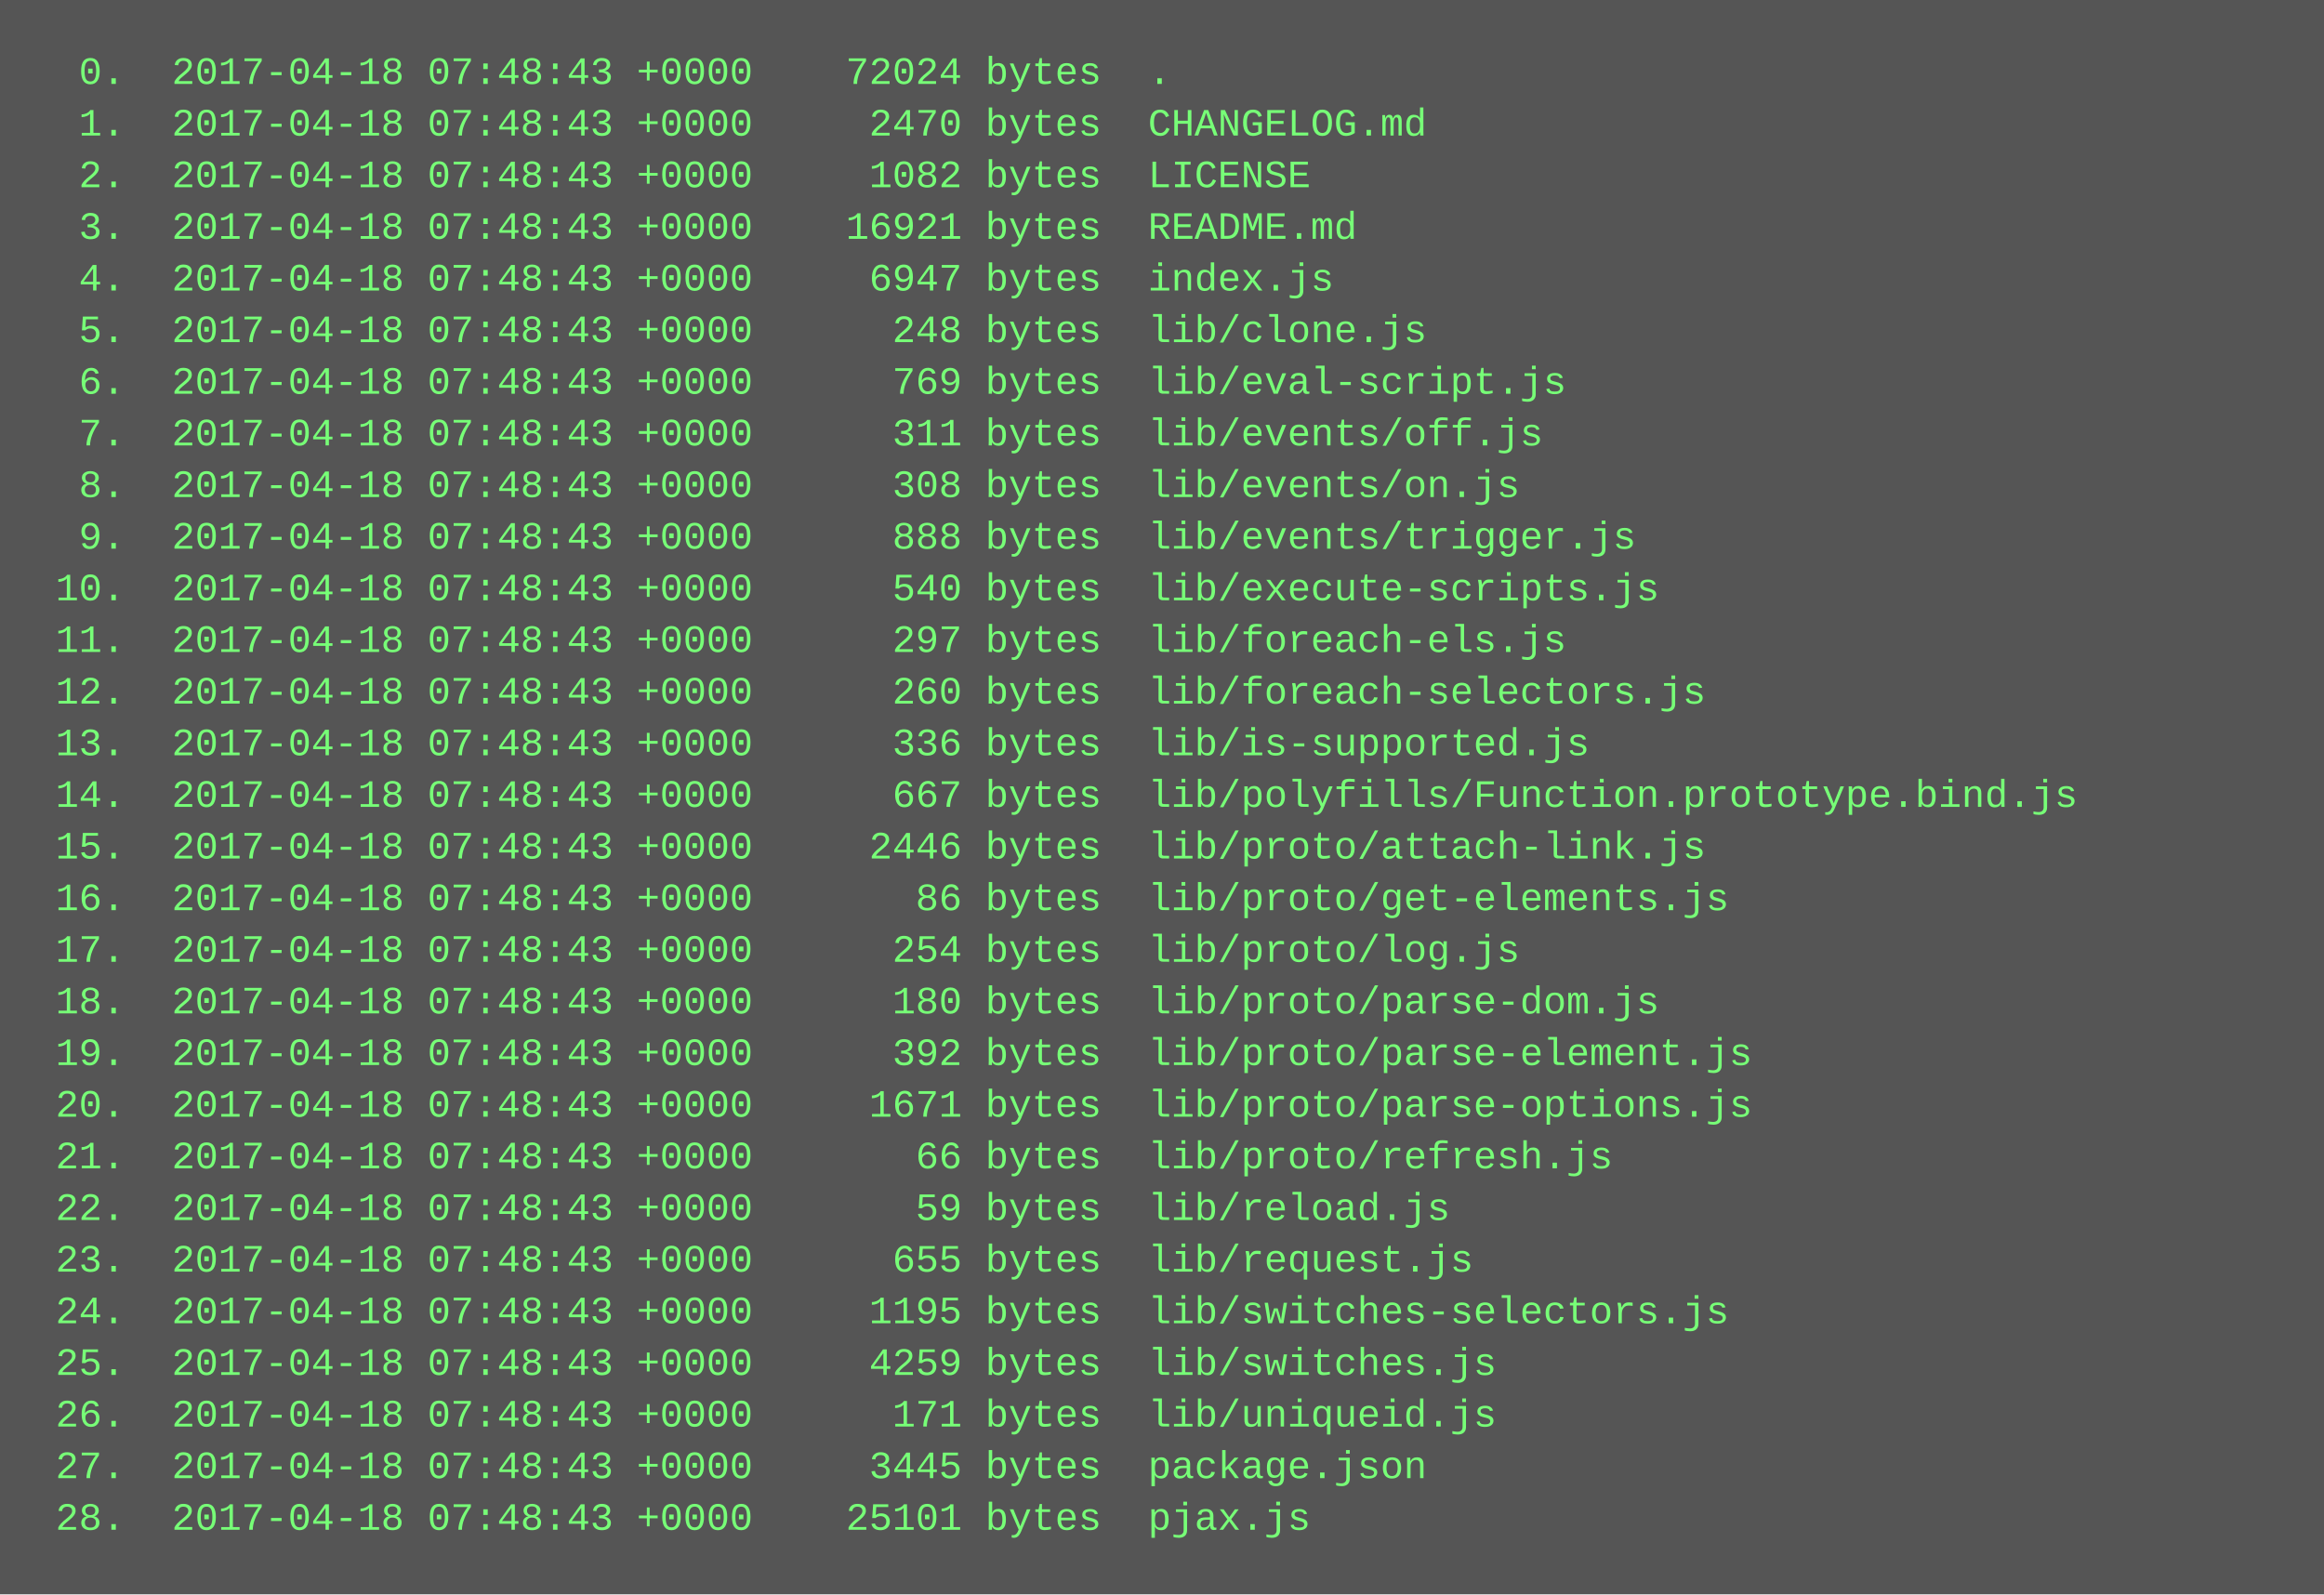
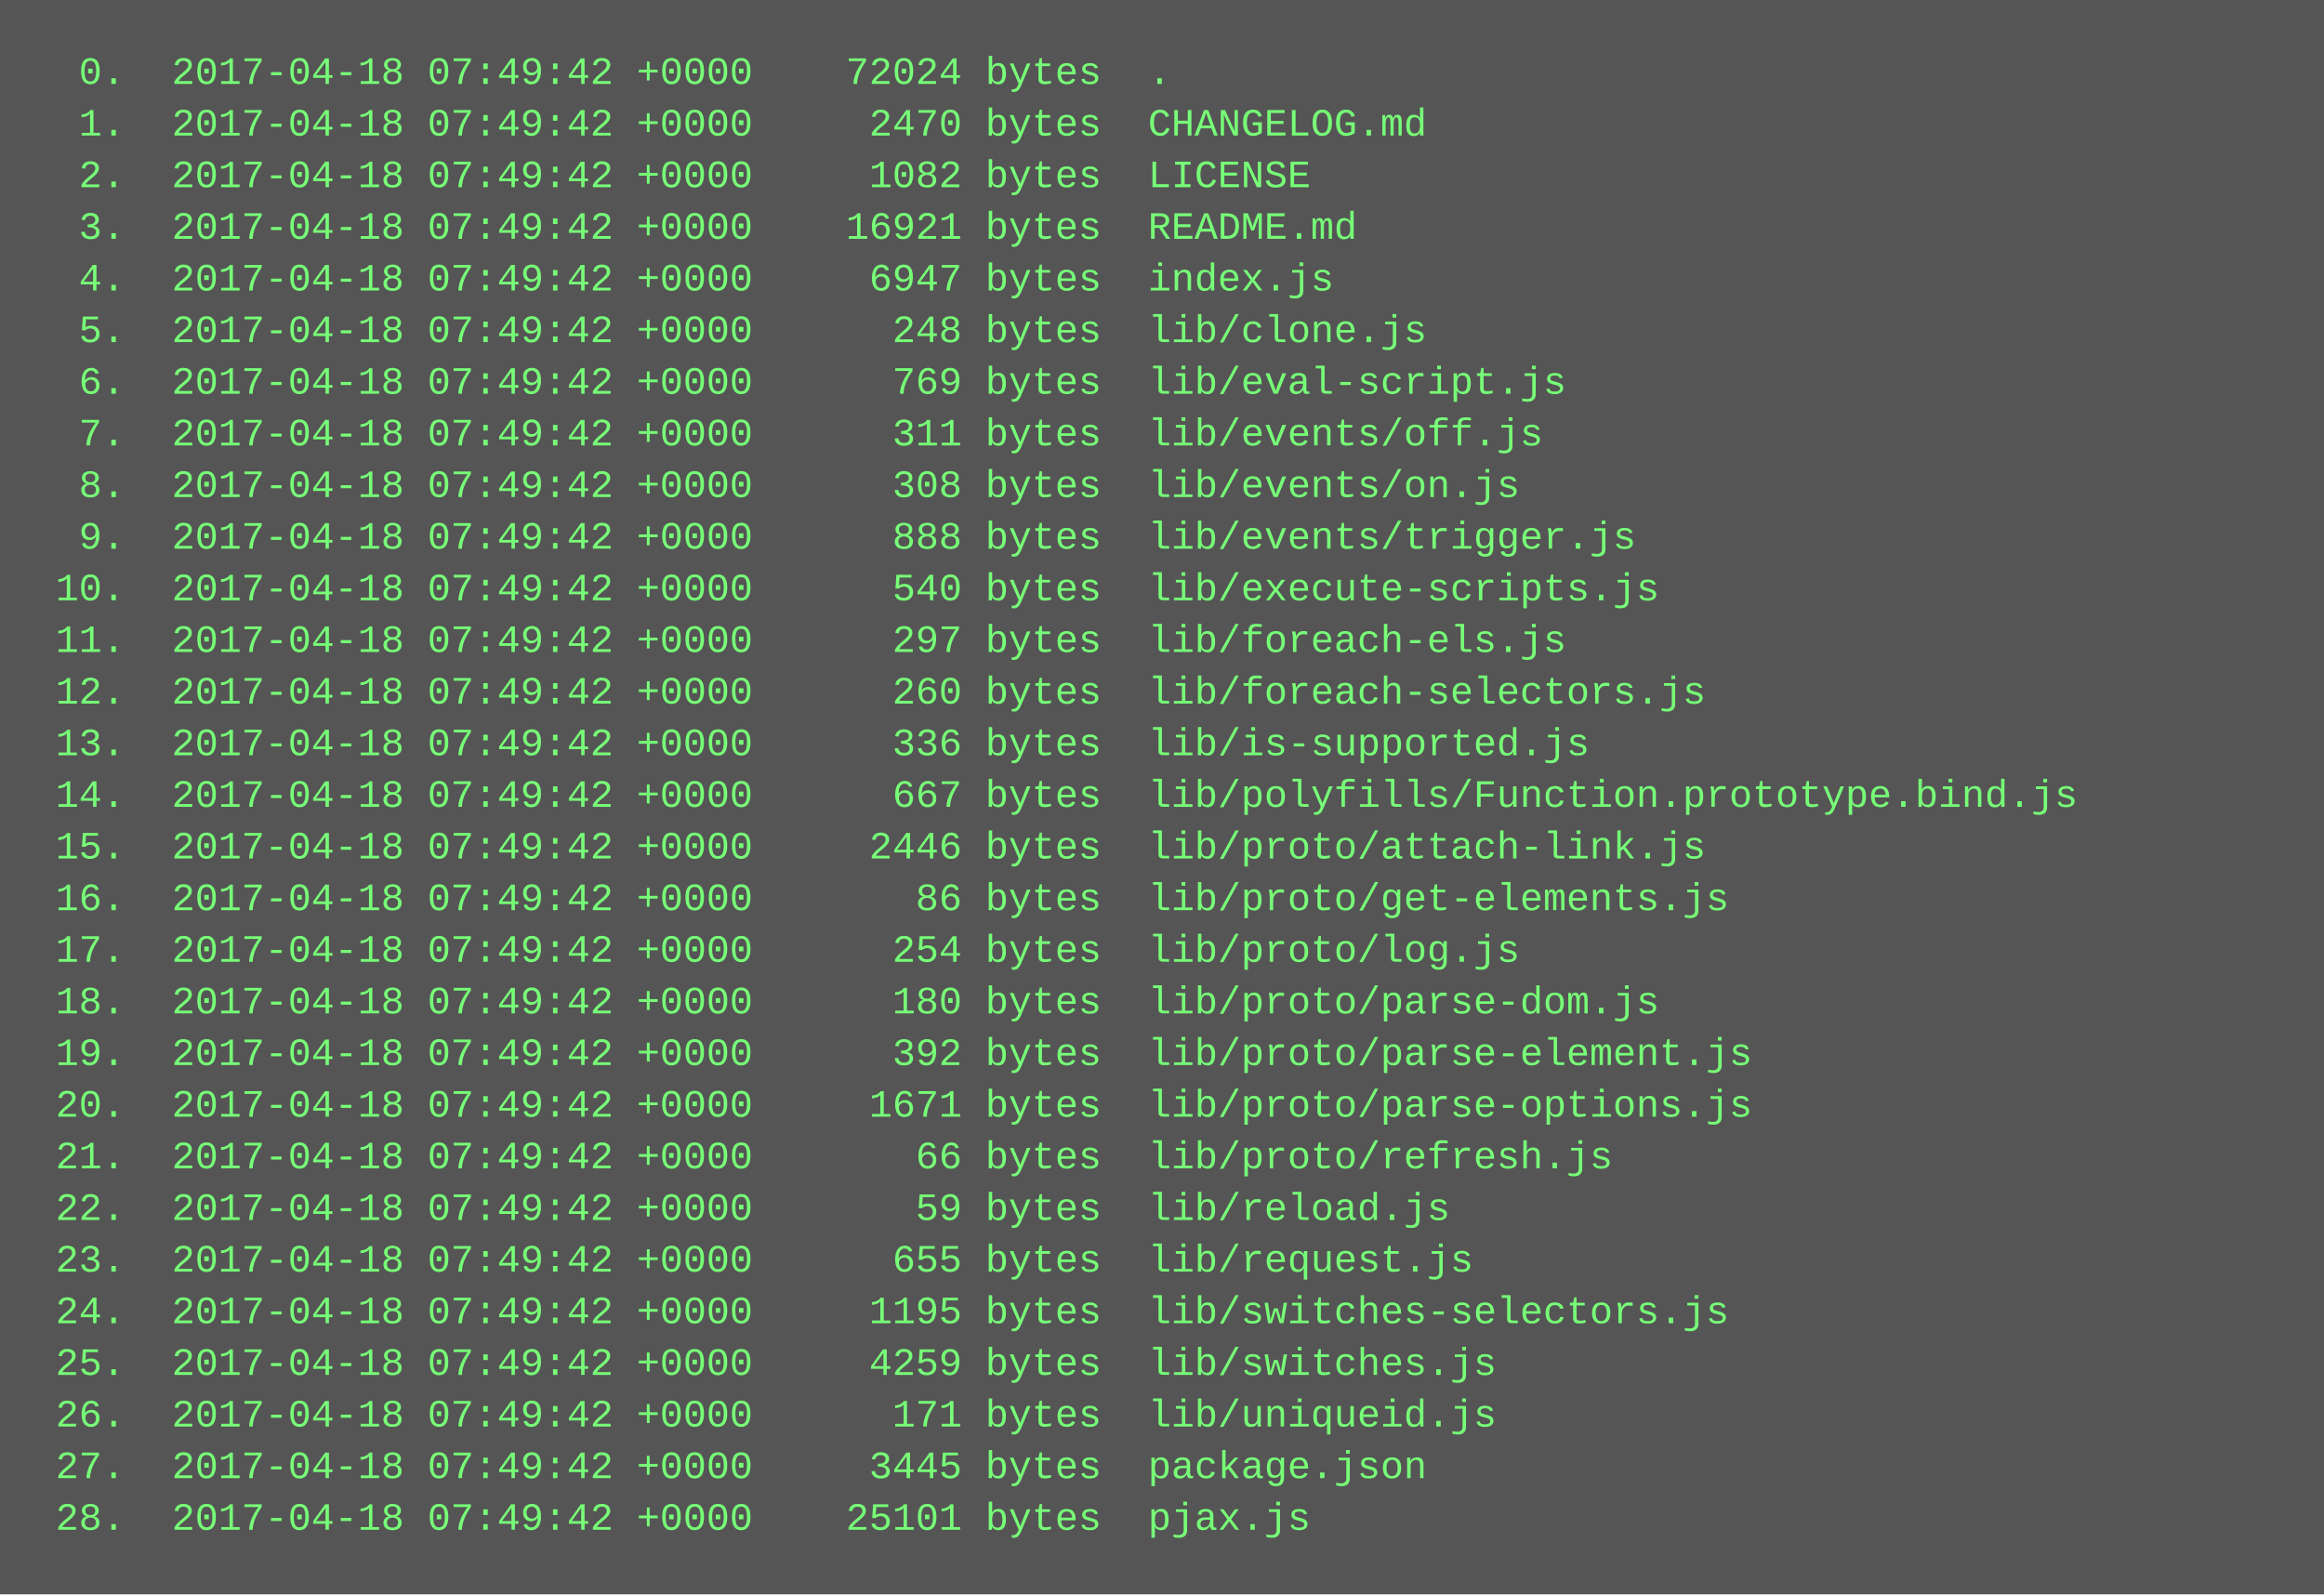
<svg xmlns="http://www.w3.org/2000/svg" height="494" width="720">
  <rect height="494" fill="#555" width="720" />
  <text fill="#7f7" font-family="Courier New" font-size="12" xml:space="preserve">
-     <tspan x="10" y="26">  0.  2017-04-18 07:48:43 +0000    72024 bytes  .</tspan>
-     <tspan x="10" y="42">  1.  2017-04-18 07:48:43 +0000     2470 bytes  CHANGELOG.md</tspan>
-     <tspan x="10" y="58">  2.  2017-04-18 07:48:43 +0000     1082 bytes  LICENSE</tspan>
-     <tspan x="10" y="74">  3.  2017-04-18 07:48:43 +0000    16921 bytes  README.md</tspan>
-     <tspan x="10" y="90">  4.  2017-04-18 07:48:43 +0000     6947 bytes  index.js</tspan>
-     <tspan x="10" y="106">  5.  2017-04-18 07:48:43 +0000      248 bytes  lib/clone.js</tspan>
-     <tspan x="10" y="122">  6.  2017-04-18 07:48:43 +0000      769 bytes  lib/eval-script.js</tspan>
-     <tspan x="10" y="138">  7.  2017-04-18 07:48:43 +0000      311 bytes  lib/events/off.js</tspan>
-     <tspan x="10" y="154">  8.  2017-04-18 07:48:43 +0000      308 bytes  lib/events/on.js</tspan>
-     <tspan x="10" y="170">  9.  2017-04-18 07:48:43 +0000      888 bytes  lib/events/trigger.js</tspan>
-     <tspan x="10" y="186"> 10.  2017-04-18 07:48:43 +0000      540 bytes  lib/execute-scripts.js</tspan>
-     <tspan x="10" y="202"> 11.  2017-04-18 07:48:43 +0000      297 bytes  lib/foreach-els.js</tspan>
-     <tspan x="10" y="218"> 12.  2017-04-18 07:48:43 +0000      260 bytes  lib/foreach-selectors.js</tspan>
-     <tspan x="10" y="234"> 13.  2017-04-18 07:48:43 +0000      336 bytes  lib/is-supported.js</tspan>
-     <tspan x="10" y="250"> 14.  2017-04-18 07:48:43 +0000      667 bytes  lib/polyfills/Function.prototype.bind.js</tspan>
-     <tspan x="10" y="266"> 15.  2017-04-18 07:48:43 +0000     2446 bytes  lib/proto/attach-link.js</tspan>
-     <tspan x="10" y="282"> 16.  2017-04-18 07:48:43 +0000       86 bytes  lib/proto/get-elements.js</tspan>
-     <tspan x="10" y="298"> 17.  2017-04-18 07:48:43 +0000      254 bytes  lib/proto/log.js</tspan>
-     <tspan x="10" y="314"> 18.  2017-04-18 07:48:43 +0000      180 bytes  lib/proto/parse-dom.js</tspan>
-     <tspan x="10" y="330"> 19.  2017-04-18 07:48:43 +0000      392 bytes  lib/proto/parse-element.js</tspan>
-     <tspan x="10" y="346"> 20.  2017-04-18 07:48:43 +0000     1671 bytes  lib/proto/parse-options.js</tspan>
-     <tspan x="10" y="362"> 21.  2017-04-18 07:48:43 +0000       66 bytes  lib/proto/refresh.js</tspan>
-     <tspan x="10" y="378"> 22.  2017-04-18 07:48:43 +0000       59 bytes  lib/reload.js</tspan>
-     <tspan x="10" y="394"> 23.  2017-04-18 07:48:43 +0000      655 bytes  lib/request.js</tspan>
-     <tspan x="10" y="410"> 24.  2017-04-18 07:48:43 +0000     1195 bytes  lib/switches-selectors.js</tspan>
-     <tspan x="10" y="426"> 25.  2017-04-18 07:48:43 +0000     4259 bytes  lib/switches.js</tspan>
-     <tspan x="10" y="442"> 26.  2017-04-18 07:48:43 +0000      171 bytes  lib/uniqueid.js</tspan>
-     <tspan x="10" y="458"> 27.  2017-04-18 07:48:43 +0000     3445 bytes  package.json</tspan>
-     <tspan x="10" y="474"> 28.  2017-04-18 07:48:43 +0000    25101 bytes  pjax.js</tspan>
+     <tspan x="10" y="26">  0.  2017-04-18 07:49:42 +0000    72024 bytes  .</tspan>
+     <tspan x="10" y="42">  1.  2017-04-18 07:49:42 +0000     2470 bytes  CHANGELOG.md</tspan>
+     <tspan x="10" y="58">  2.  2017-04-18 07:49:42 +0000     1082 bytes  LICENSE</tspan>
+     <tspan x="10" y="74">  3.  2017-04-18 07:49:42 +0000    16921 bytes  README.md</tspan>
+     <tspan x="10" y="90">  4.  2017-04-18 07:49:42 +0000     6947 bytes  index.js</tspan>
+     <tspan x="10" y="106">  5.  2017-04-18 07:49:42 +0000      248 bytes  lib/clone.js</tspan>
+     <tspan x="10" y="122">  6.  2017-04-18 07:49:42 +0000      769 bytes  lib/eval-script.js</tspan>
+     <tspan x="10" y="138">  7.  2017-04-18 07:49:42 +0000      311 bytes  lib/events/off.js</tspan>
+     <tspan x="10" y="154">  8.  2017-04-18 07:49:42 +0000      308 bytes  lib/events/on.js</tspan>
+     <tspan x="10" y="170">  9.  2017-04-18 07:49:42 +0000      888 bytes  lib/events/trigger.js</tspan>
+     <tspan x="10" y="186"> 10.  2017-04-18 07:49:42 +0000      540 bytes  lib/execute-scripts.js</tspan>
+     <tspan x="10" y="202"> 11.  2017-04-18 07:49:42 +0000      297 bytes  lib/foreach-els.js</tspan>
+     <tspan x="10" y="218"> 12.  2017-04-18 07:49:42 +0000      260 bytes  lib/foreach-selectors.js</tspan>
+     <tspan x="10" y="234"> 13.  2017-04-18 07:49:42 +0000      336 bytes  lib/is-supported.js</tspan>
+     <tspan x="10" y="250"> 14.  2017-04-18 07:49:42 +0000      667 bytes  lib/polyfills/Function.prototype.bind.js</tspan>
+     <tspan x="10" y="266"> 15.  2017-04-18 07:49:42 +0000     2446 bytes  lib/proto/attach-link.js</tspan>
+     <tspan x="10" y="282"> 16.  2017-04-18 07:49:42 +0000       86 bytes  lib/proto/get-elements.js</tspan>
+     <tspan x="10" y="298"> 17.  2017-04-18 07:49:42 +0000      254 bytes  lib/proto/log.js</tspan>
+     <tspan x="10" y="314"> 18.  2017-04-18 07:49:42 +0000      180 bytes  lib/proto/parse-dom.js</tspan>
+     <tspan x="10" y="330"> 19.  2017-04-18 07:49:42 +0000      392 bytes  lib/proto/parse-element.js</tspan>
+     <tspan x="10" y="346"> 20.  2017-04-18 07:49:42 +0000     1671 bytes  lib/proto/parse-options.js</tspan>
+     <tspan x="10" y="362"> 21.  2017-04-18 07:49:42 +0000       66 bytes  lib/proto/refresh.js</tspan>
+     <tspan x="10" y="378"> 22.  2017-04-18 07:49:42 +0000       59 bytes  lib/reload.js</tspan>
+     <tspan x="10" y="394"> 23.  2017-04-18 07:49:42 +0000      655 bytes  lib/request.js</tspan>
+     <tspan x="10" y="410"> 24.  2017-04-18 07:49:42 +0000     1195 bytes  lib/switches-selectors.js</tspan>
+     <tspan x="10" y="426"> 25.  2017-04-18 07:49:42 +0000     4259 bytes  lib/switches.js</tspan>
+     <tspan x="10" y="442"> 26.  2017-04-18 07:49:42 +0000      171 bytes  lib/uniqueid.js</tspan>
+     <tspan x="10" y="458"> 27.  2017-04-18 07:49:42 +0000     3445 bytes  package.json</tspan>
+     <tspan x="10" y="474"> 28.  2017-04-18 07:49:42 +0000    25101 bytes  pjax.js</tspan>
  </text>
</svg>
